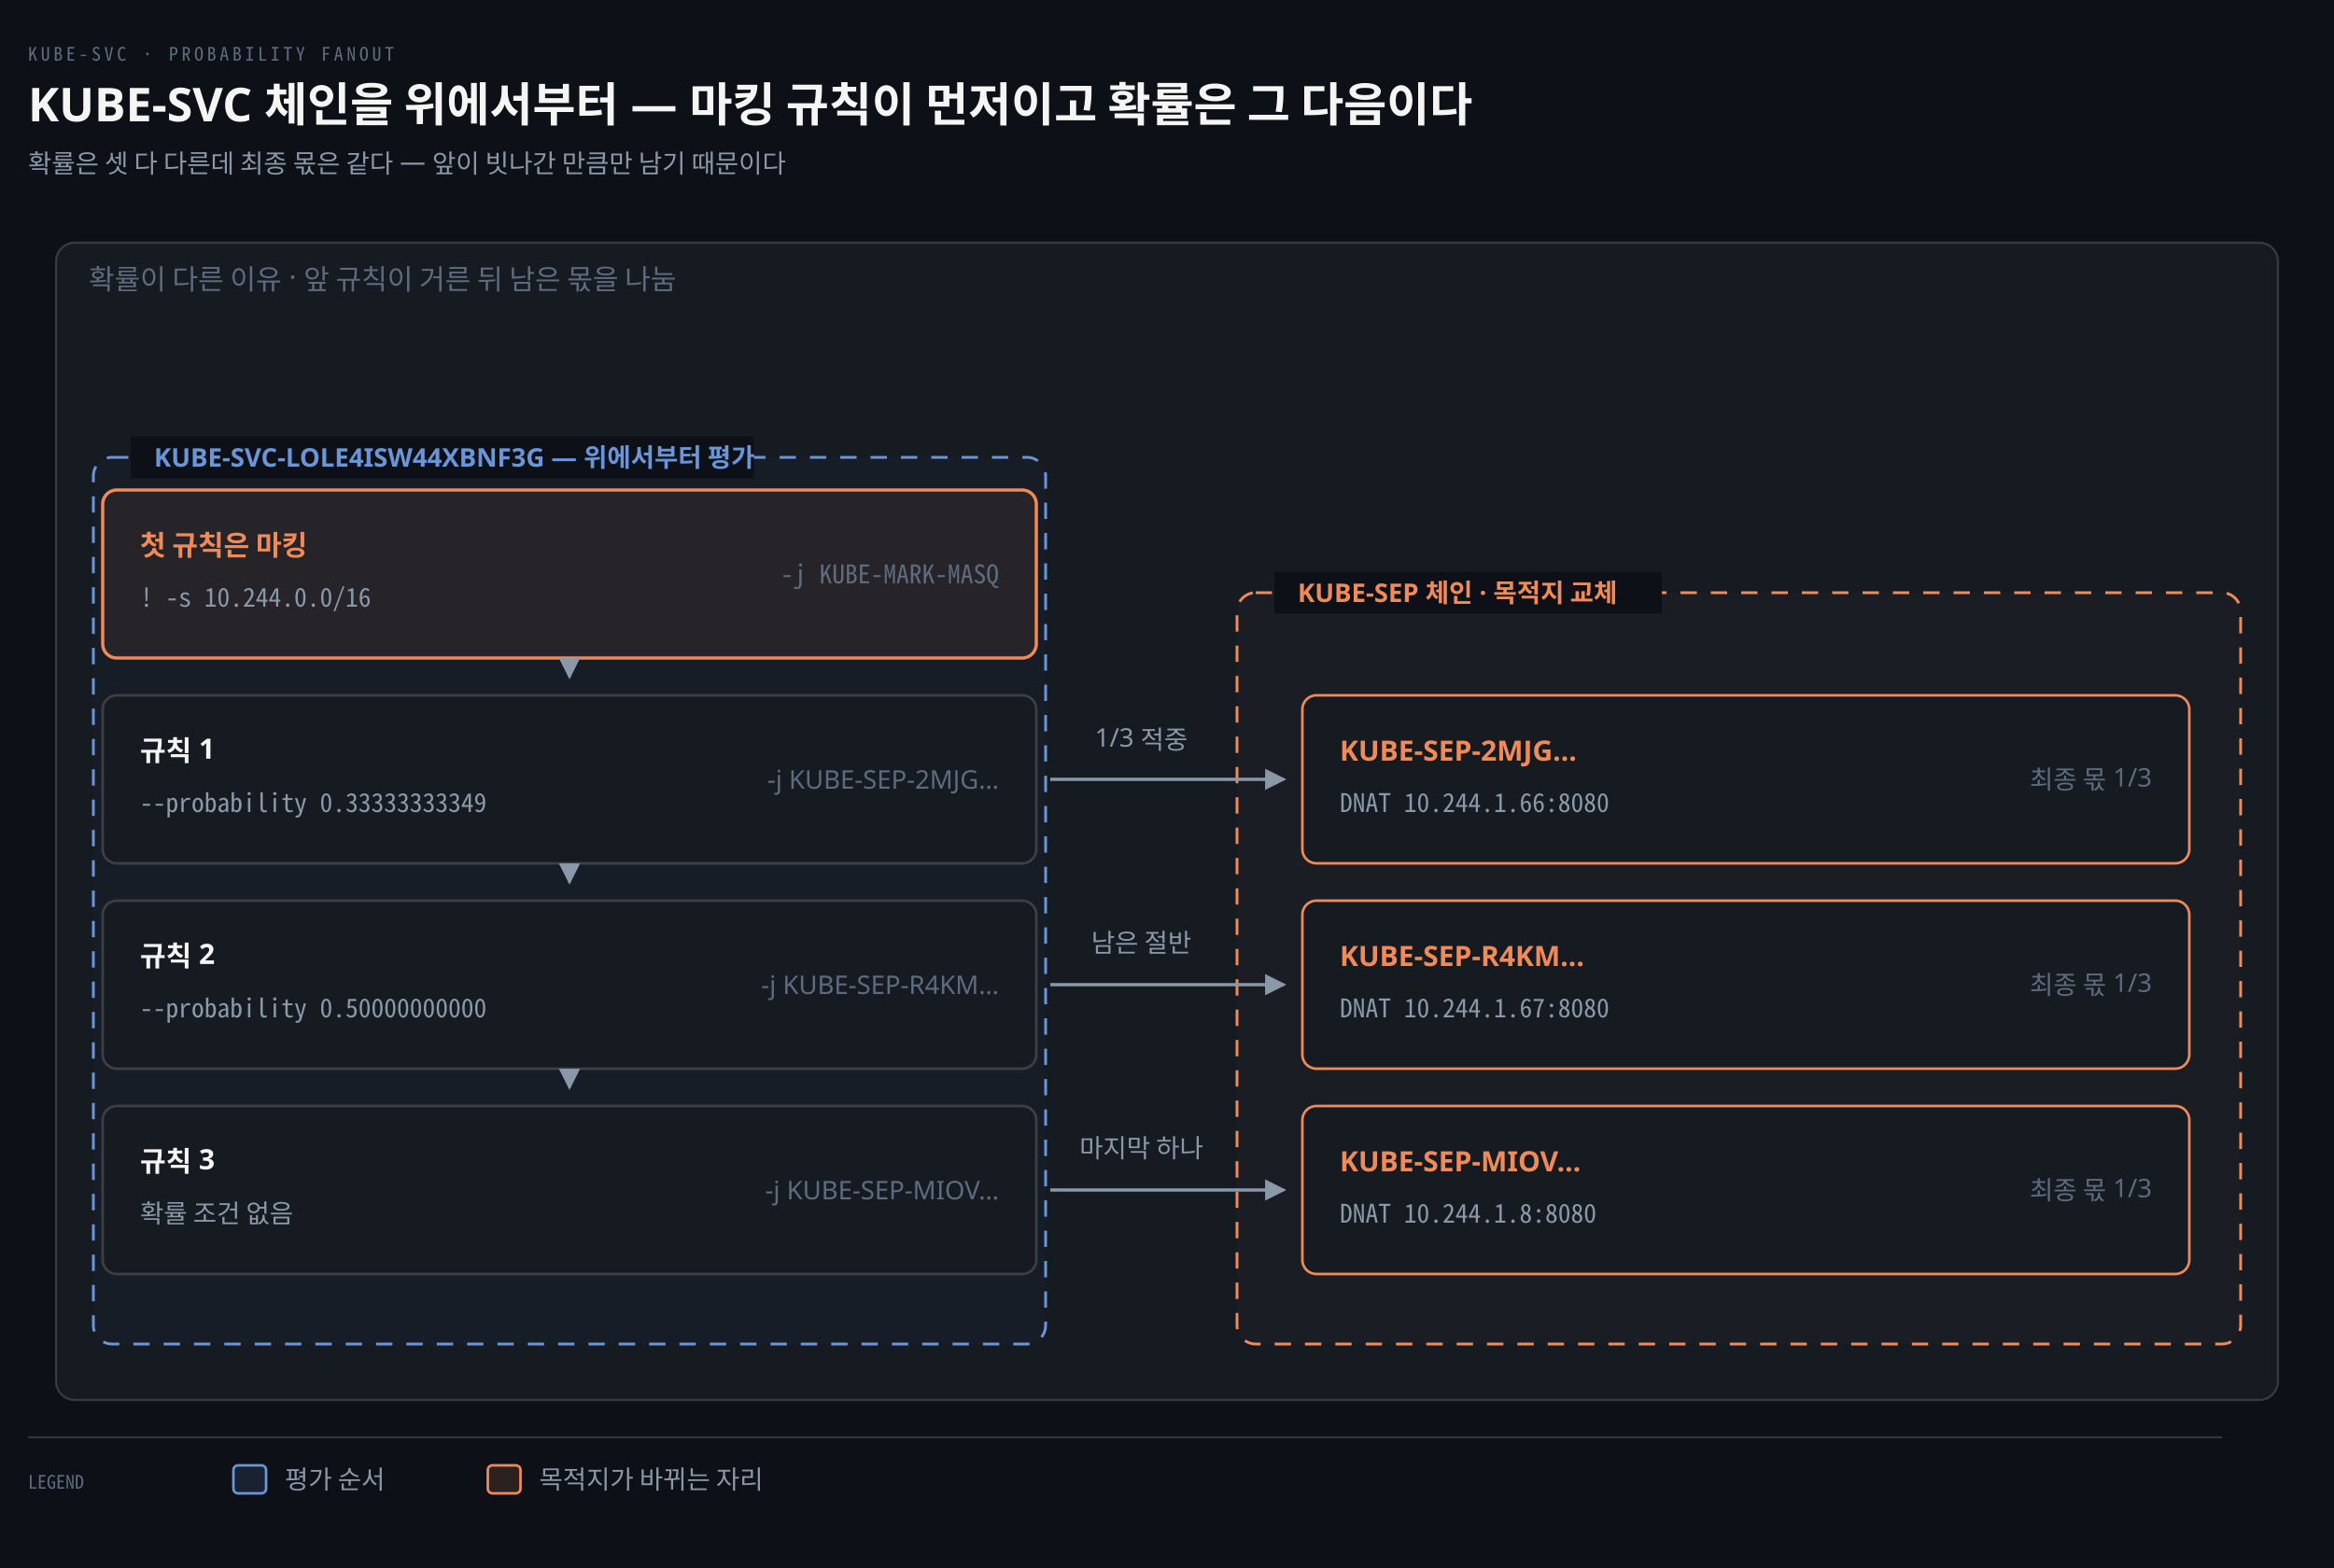
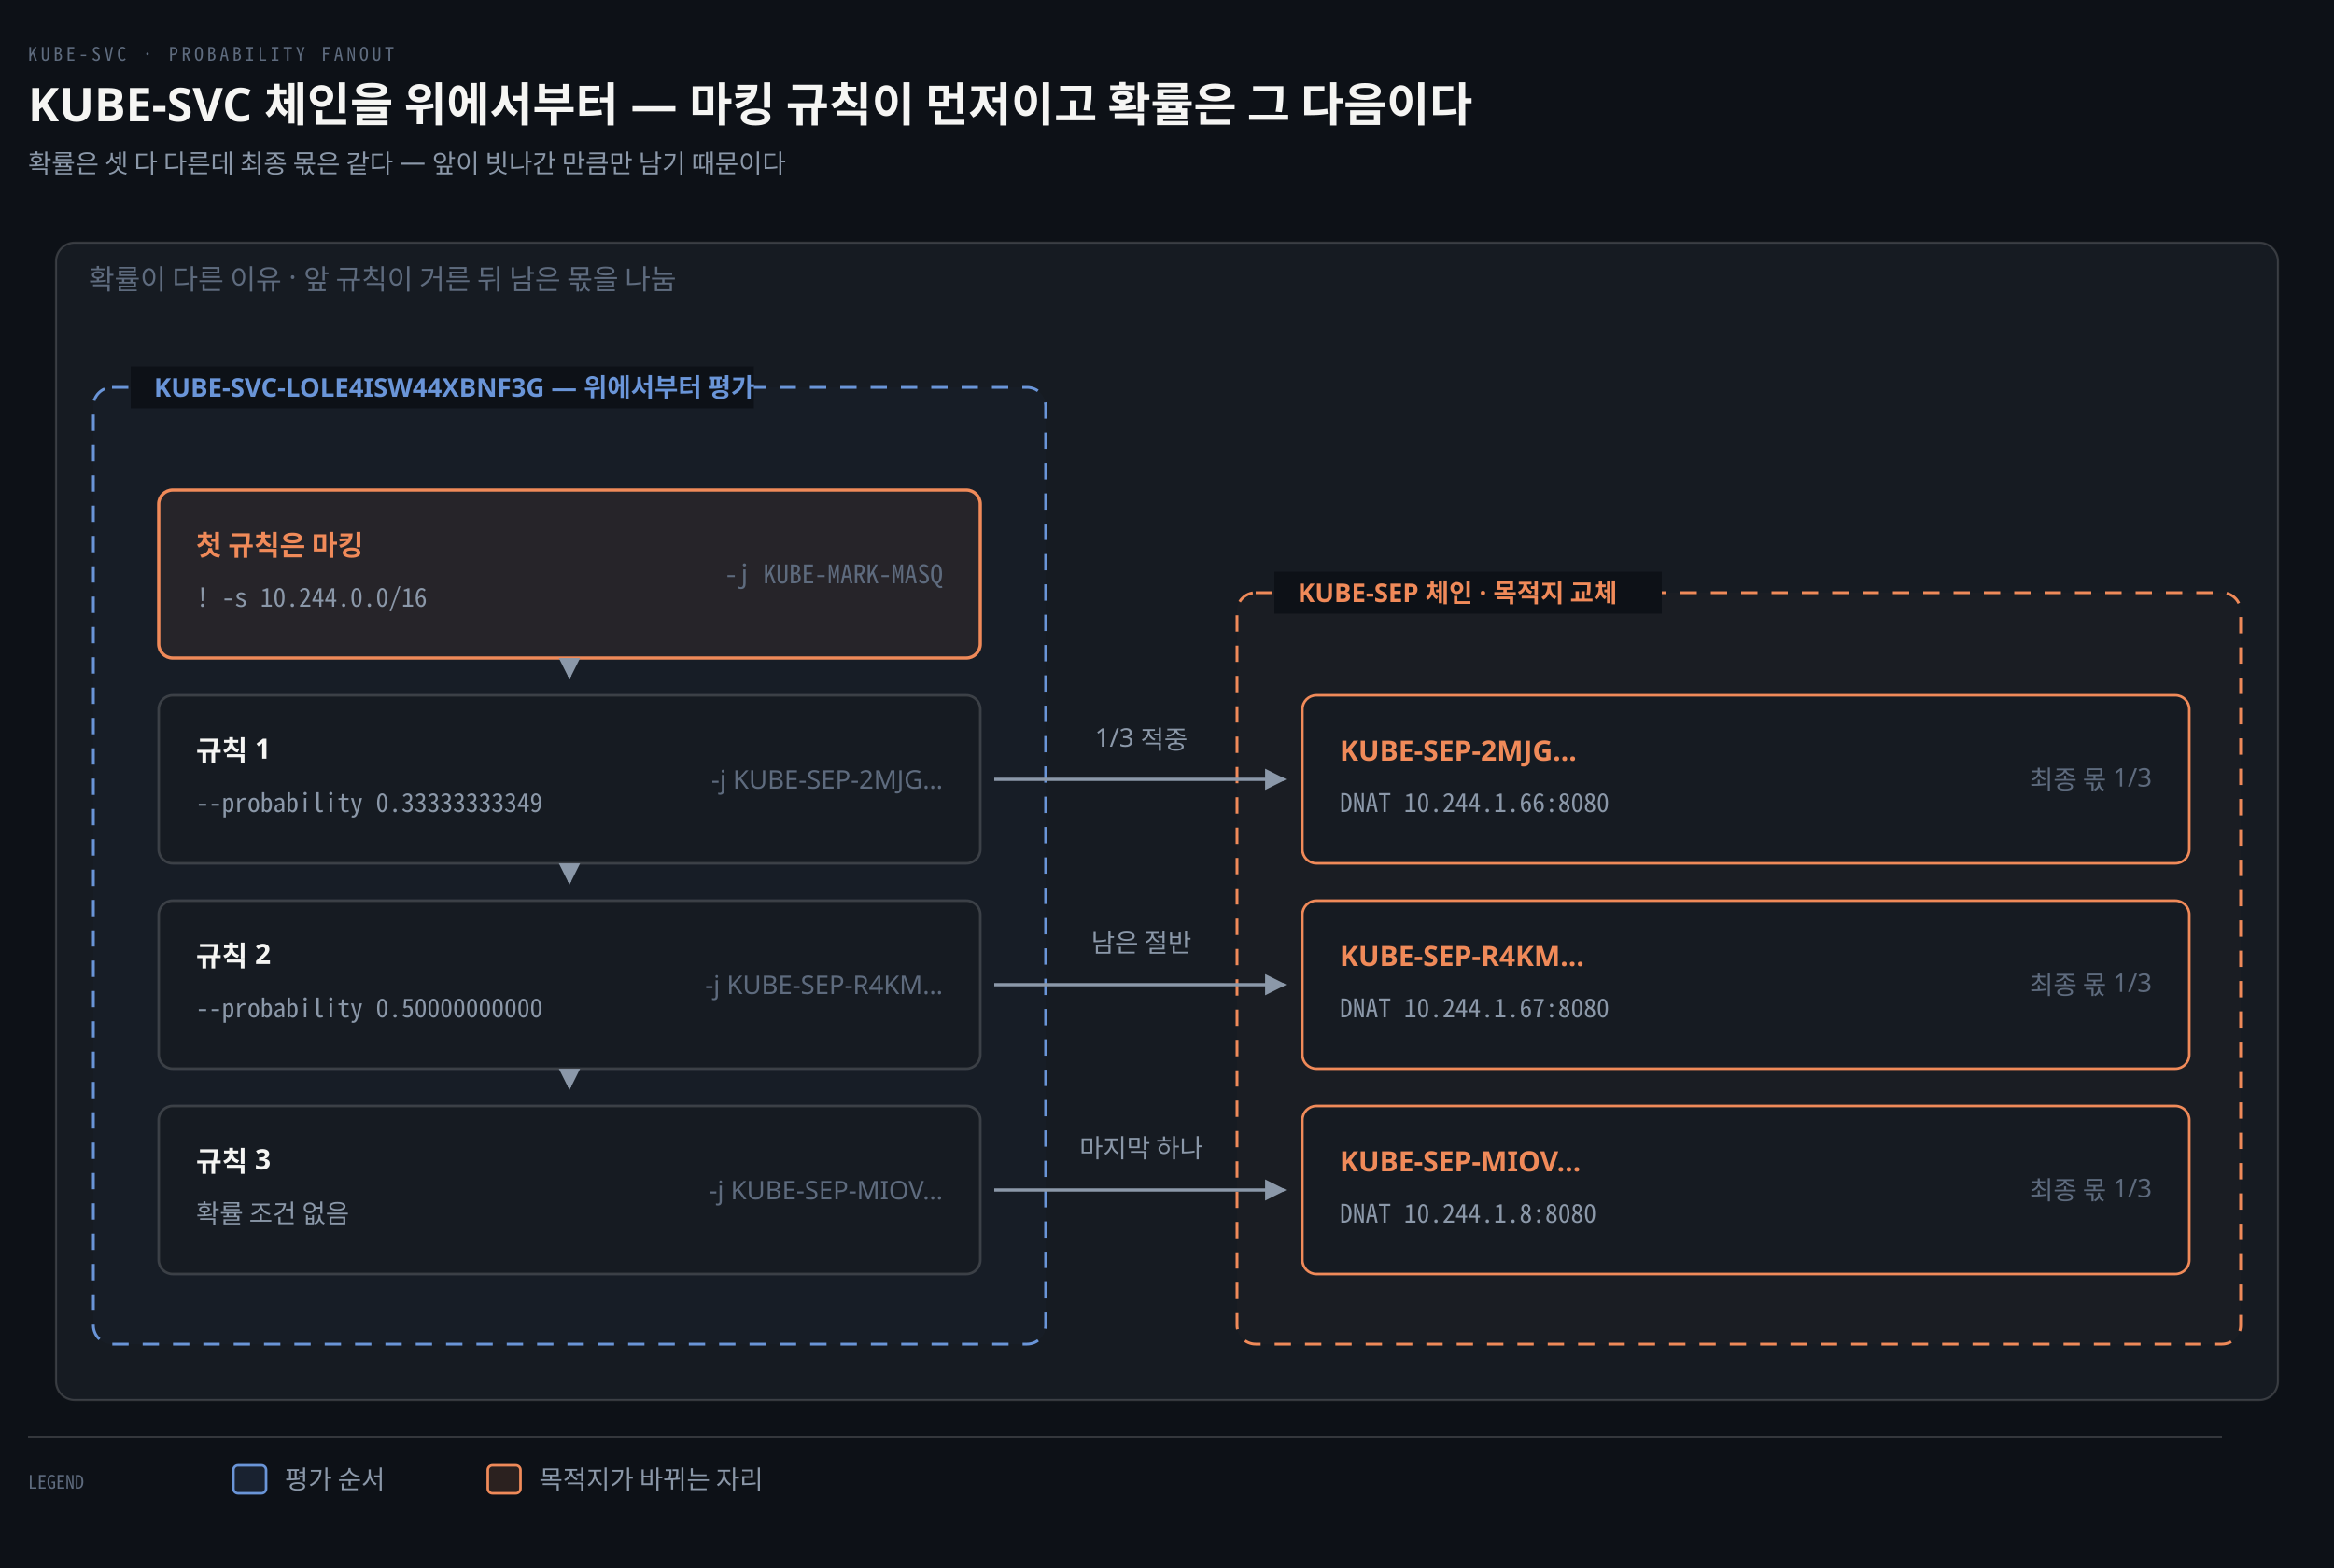
<svg xmlns="http://www.w3.org/2000/svg" viewBox="0 0 1000 672" width="100%" role="img" aria-labelledby="dt dd">
  <defs>
    <marker id="ar" viewBox="0 0 8 8" refX="7" refY="4" markerWidth="6.5" markerHeight="6.5" orient="auto">
      <path d="M0 0 L8 4 L0 8 z" fill="#8B98A9" />
    </marker>
    <marker id="ok" viewBox="0 0 8 8" refX="7" refY="4" markerWidth="6.5" markerHeight="6.5" orient="auto">
      <path d="M0 0 L8 4 L0 8 z" fill="#3FB98C" />
    </marker>
    <marker id="warn" viewBox="0 0 8 8" refX="7" refY="4" markerWidth="6.5" markerHeight="6.5" orient="auto">
      <path d="M0 0 L8 4 L0 8 z" fill="#E3B341" />
    </marker>
    <marker id="bad" viewBox="0 0 8 8" refX="7" refY="4" markerWidth="6.5" markerHeight="6.5" orient="auto">
      <path d="M0 0 L8 4 L0 8 z" fill="#F0616D" />
    </marker>
    <marker id="info" viewBox="0 0 8 8" refX="7" refY="4" markerWidth="6.5" markerHeight="6.5" orient="auto">
      <path d="M0 0 L8 4 L0 8 z" fill="#6A95D8" />
    </marker>
    <marker id="acc" viewBox="0 0 8 8" refX="7" refY="4" markerWidth="6.5" markerHeight="6.5" orient="auto">
      <path d="M0 0 L8 4 L0 8 z" fill="#F08A59" />
    </marker>
    <marker id="soft" viewBox="0 0 8 8" refX="7" refY="4" markerWidth="6.5" markerHeight="6.5" orient="auto">
      <path d="M0 0 L8 4 L0 8 z" fill="#5E6B7E" />
    </marker>
  </defs>
  <rect width="1000" height="672" fill="#0D1117" />
  <text x="12" y="26" font-family="'Geist Mono','Noto Sans Mono CJK KR',monospace" font-size="8" letter-spacing="0.18em" fill="#5E6B7E">KUBE-SVC · PROBABILITY FANOUT</text>
  <text x="12" y="52" font-family="'Geist','Apple SD Gothic Neo','Noto Sans KR','Malgun Gothic',sans-serif" font-size="20" font-weight="600" fill="#F5F5F3">KUBE-SVC 체인을 위에서부터 — 마킹 규칙이 먼저이고 확률은 그 다음이다</text>
  <text x="12" y="74" font-family="'Geist','Apple SD Gothic Neo','Noto Sans KR','Malgun Gothic',sans-serif" font-size="11" fill="#8B98A9">확률은 셋 다 다른데 최종 몫은 같다 — 앞이 빗나간 만큼만 남기 때문이다</text>
  <rect x="24" y="104" width="952" height="496" rx="8" fill="#161B22" stroke="rgba(191,192,192,0.22)" stroke-width="0.9" />
  <text x="38" y="124" text-anchor="start" font-family="'Geist','Apple SD Gothic Neo','Noto Sans KR','Malgun Gothic',sans-serif" font-size="12" font-weight="400" fill="#5E6B7E">확률이 다른 이유 · 앞 규칙이 거른 뒤 남은 몫을 나눔</text>
-   <rect x="40" y="196" width="408" height="380" rx="8" fill="#6A95D806" stroke="#6A95D8" stroke-width="1.2" stroke-dasharray="7 6" />
-   <rect x="56" y="187" width="267" height="18" fill="#0D1117" />
-   <text x="66" y="200" text-anchor="start" font-family="'Geist','Apple SD Gothic Neo','Noto Sans KR','Malgun Gothic',sans-serif" font-size="11" font-weight="600" fill="#6A95D8">KUBE-SVC-LOLE4ISW44XBNF3G — 위에서부터 평가</text>
+   <rect x="40" y="166" width="408" height="410" rx="8" fill="#6A95D806" stroke="#6A95D8" stroke-width="1.2" stroke-dasharray="7 6" />
+   <rect x="56" y="157" width="267" height="18" fill="#0D1117" />
+   <text x="66" y="170" text-anchor="start" font-family="'Geist','Apple SD Gothic Neo','Noto Sans KR','Malgun Gothic',sans-serif" font-size="11" font-weight="600" fill="#6A95D8">KUBE-SVC-LOLE4ISW44XBNF3G — 위에서부터 평가</text>
  <rect x="530" y="254" width="430" height="322" rx="8" fill="#F08A5906" stroke="#F08A59" stroke-width="1.2" stroke-dasharray="7 6" />
  <rect x="546" y="245" width="166" height="18" fill="#0D1117" />
  <text x="556" y="258" text-anchor="start" font-family="'Geist','Apple SD Gothic Neo','Noto Sans KR','Malgun Gothic',sans-serif" font-size="11" font-weight="600" fill="#F08A59">KUBE-SEP 체인 · 목적지 교체</text>
-   <rect x="44" y="210" width="400" height="72" rx="6" fill="#F08A5912" stroke="#F08A59" stroke-width="1.4" />
-   <text x="60" y="238" text-anchor="start" font-family="'Geist','Apple SD Gothic Neo','Noto Sans KR','Malgun Gothic',sans-serif" font-size="12" font-weight="600" fill="#F08A59">첫 규칙은 마킹</text>
-   <text x="60" y="260" text-anchor="start" font-family="'Geist Mono','Noto Sans Mono CJK KR',monospace" font-size="11" font-weight="400" fill="#8B98A9">! -s 10.244.0.0/16</text>
-   <text x="428" y="250" text-anchor="end" font-family="'Geist Mono','Noto Sans Mono CJK KR',monospace" font-size="11" font-weight="400" fill="#5E6B7E">-j KUBE-MARK-MASQ</text>
-   <rect x="44" y="298" width="400" height="72" rx="6" fill="#161B22" stroke="rgba(191,192,192,0.22)" stroke-width="1.1" />
-   <text x="60" y="326" text-anchor="start" font-family="'Geist','Apple SD Gothic Neo','Noto Sans KR','Malgun Gothic',sans-serif" font-size="12" font-weight="600" fill="#F5F5F3">규칙 1</text>
-   <text x="60" y="348" text-anchor="start" font-family="'Geist Mono','Noto Sans Mono CJK KR',monospace" font-size="11" font-weight="400" fill="#8B98A9">--probability 0.33333333349</text>
-   <text x="428" y="338" text-anchor="end" font-family="'Geist','Apple SD Gothic Neo','Noto Sans KR','Malgun Gothic',sans-serif" font-size="11" font-weight="400" fill="#5E6B7E">-j KUBE-SEP-2MJG…</text>
-   <rect x="44" y="386" width="400" height="72" rx="6" fill="#161B22" stroke="rgba(191,192,192,0.22)" stroke-width="1.1" />
-   <text x="60" y="414" text-anchor="start" font-family="'Geist','Apple SD Gothic Neo','Noto Sans KR','Malgun Gothic',sans-serif" font-size="12" font-weight="600" fill="#F5F5F3">규칙 2</text>
-   <text x="60" y="436" text-anchor="start" font-family="'Geist Mono','Noto Sans Mono CJK KR',monospace" font-size="11" font-weight="400" fill="#8B98A9">--probability 0.50000000000</text>
-   <text x="428" y="426" text-anchor="end" font-family="'Geist','Apple SD Gothic Neo','Noto Sans KR','Malgun Gothic',sans-serif" font-size="11" font-weight="400" fill="#5E6B7E">-j KUBE-SEP-R4KM…</text>
-   <rect x="44" y="474" width="400" height="72" rx="6" fill="#161B22" stroke="rgba(191,192,192,0.22)" stroke-width="1.1" />
-   <text x="60" y="502" text-anchor="start" font-family="'Geist','Apple SD Gothic Neo','Noto Sans KR','Malgun Gothic',sans-serif" font-size="12" font-weight="600" fill="#F5F5F3">규칙 3</text>
-   <text x="60" y="524" text-anchor="start" font-family="'Geist','Apple SD Gothic Neo','Noto Sans KR','Malgun Gothic',sans-serif" font-size="11" font-weight="400" fill="#8B98A9">확률 조건 없음</text>
-   <text x="428" y="514" text-anchor="end" font-family="'Geist','Apple SD Gothic Neo','Noto Sans KR','Malgun Gothic',sans-serif" font-size="11" font-weight="400" fill="#5E6B7E">-j KUBE-SEP-MIOV…</text>
+   <rect x="68" y="210" width="352" height="72" rx="6" fill="#F08A5912" stroke="#F08A59" stroke-width="1.4" />
+   <text x="84" y="238" text-anchor="start" font-family="'Geist','Apple SD Gothic Neo','Noto Sans KR','Malgun Gothic',sans-serif" font-size="12" font-weight="600" fill="#F08A59">첫 규칙은 마킹</text>
+   <text x="84" y="260" text-anchor="start" font-family="'Geist Mono','Noto Sans Mono CJK KR',monospace" font-size="11" font-weight="400" fill="#8B98A9">! -s 10.244.0.0/16</text>
+   <text x="404" y="250" text-anchor="end" font-family="'Geist Mono','Noto Sans Mono CJK KR',monospace" font-size="11" font-weight="400" fill="#5E6B7E">-j KUBE-MARK-MASQ</text>
+   <rect x="68" y="298" width="352" height="72" rx="6" fill="#161B22" stroke="rgba(191,192,192,0.22)" stroke-width="1.1" />
+   <text x="84" y="326" text-anchor="start" font-family="'Geist','Apple SD Gothic Neo','Noto Sans KR','Malgun Gothic',sans-serif" font-size="12" font-weight="600" fill="#F5F5F3">규칙 1</text>
+   <text x="84" y="348" text-anchor="start" font-family="'Geist Mono','Noto Sans Mono CJK KR',monospace" font-size="11" font-weight="400" fill="#8B98A9">--probability 0.33333333349</text>
+   <text x="404" y="338" text-anchor="end" font-family="'Geist','Apple SD Gothic Neo','Noto Sans KR','Malgun Gothic',sans-serif" font-size="11" font-weight="400" fill="#5E6B7E">-j KUBE-SEP-2MJG…</text>
+   <rect x="68" y="386" width="352" height="72" rx="6" fill="#161B22" stroke="rgba(191,192,192,0.22)" stroke-width="1.1" />
+   <text x="84" y="414" text-anchor="start" font-family="'Geist','Apple SD Gothic Neo','Noto Sans KR','Malgun Gothic',sans-serif" font-size="12" font-weight="600" fill="#F5F5F3">규칙 2</text>
+   <text x="84" y="436" text-anchor="start" font-family="'Geist Mono','Noto Sans Mono CJK KR',monospace" font-size="11" font-weight="400" fill="#8B98A9">--probability 0.50000000000</text>
+   <text x="404" y="426" text-anchor="end" font-family="'Geist','Apple SD Gothic Neo','Noto Sans KR','Malgun Gothic',sans-serif" font-size="11" font-weight="400" fill="#5E6B7E">-j KUBE-SEP-R4KM…</text>
+   <rect x="68" y="474" width="352" height="72" rx="6" fill="#161B22" stroke="rgba(191,192,192,0.22)" stroke-width="1.1" />
+   <text x="84" y="502" text-anchor="start" font-family="'Geist','Apple SD Gothic Neo','Noto Sans KR','Malgun Gothic',sans-serif" font-size="12" font-weight="600" fill="#F5F5F3">규칙 3</text>
+   <text x="84" y="524" text-anchor="start" font-family="'Geist','Apple SD Gothic Neo','Noto Sans KR','Malgun Gothic',sans-serif" font-size="11" font-weight="400" fill="#8B98A9">확률 조건 없음</text>
+   <text x="404" y="514" text-anchor="end" font-family="'Geist','Apple SD Gothic Neo','Noto Sans KR','Malgun Gothic',sans-serif" font-size="11" font-weight="400" fill="#5E6B7E">-j KUBE-SEP-MIOV…</text>
  <path d="M 244 286 L 244 290" fill="none" stroke="#8B98A9" stroke-width="1.4" marker-end="url(#ar)" />
  <path d="M 244 374 L 244 378" fill="none" stroke="#8B98A9" stroke-width="1.4" marker-end="url(#ar)" />
  <path d="M 244 462 L 244 466" fill="none" stroke="#8B98A9" stroke-width="1.4" marker-end="url(#ar)" />
  <rect x="558" y="298" width="380" height="72" rx="6" fill="#161B22" stroke="#F08A59" stroke-width="1.1" />
  <text x="574" y="326" text-anchor="start" font-family="'Geist','Apple SD Gothic Neo','Noto Sans KR','Malgun Gothic',sans-serif" font-size="12" font-weight="600" fill="#F08A59">KUBE-SEP-2MJG…</text>
  <text x="574" y="348" text-anchor="start" font-family="'Geist Mono','Noto Sans Mono CJK KR',monospace" font-size="11" font-weight="400" fill="#8B98A9">DNAT 10.244.1.66:8080</text>
  <text x="922" y="338" text-anchor="end" font-family="'Geist','Apple SD Gothic Neo','Noto Sans KR','Malgun Gothic',sans-serif" font-size="11" font-weight="400" fill="#5E6B7E">최종 몫 1/3</text>
  <rect x="558" y="386" width="380" height="72" rx="6" fill="#161B22" stroke="#F08A59" stroke-width="1.1" />
  <text x="574" y="414" text-anchor="start" font-family="'Geist','Apple SD Gothic Neo','Noto Sans KR','Malgun Gothic',sans-serif" font-size="12" font-weight="600" fill="#F08A59">KUBE-SEP-R4KM…</text>
  <text x="574" y="436" text-anchor="start" font-family="'Geist Mono','Noto Sans Mono CJK KR',monospace" font-size="11" font-weight="400" fill="#8B98A9">DNAT 10.244.1.67:8080</text>
  <text x="922" y="426" text-anchor="end" font-family="'Geist','Apple SD Gothic Neo','Noto Sans KR','Malgun Gothic',sans-serif" font-size="11" font-weight="400" fill="#5E6B7E">최종 몫 1/3</text>
  <rect x="558" y="474" width="380" height="72" rx="6" fill="#161B22" stroke="#F08A59" stroke-width="1.1" />
  <text x="574" y="502" text-anchor="start" font-family="'Geist','Apple SD Gothic Neo','Noto Sans KR','Malgun Gothic',sans-serif" font-size="12" font-weight="600" fill="#F08A59">KUBE-SEP-MIOV…</text>
  <text x="574" y="524" text-anchor="start" font-family="'Geist Mono','Noto Sans Mono CJK KR',monospace" font-size="11" font-weight="400" fill="#8B98A9">DNAT 10.244.1.8:8080</text>
  <text x="922" y="514" text-anchor="end" font-family="'Geist','Apple SD Gothic Neo','Noto Sans KR','Malgun Gothic',sans-serif" font-size="11" font-weight="400" fill="#5E6B7E">최종 몫 1/3</text>
-   <path d="M 450 334 L 550 334" fill="none" stroke="#8B98A9" stroke-width="1.4" marker-end="url(#ar)" />
+   <path d="M 426 334 L 550 334" fill="none" stroke="#8B98A9" stroke-width="1.4" marker-end="url(#ar)" />
  <text x="489" y="320" text-anchor="middle" font-family="'Geist','Apple SD Gothic Neo','Noto Sans KR','Malgun Gothic',sans-serif" font-size="11" font-weight="400" fill="#8B98A9">1/3 적중</text>
-   <path d="M 450 422 L 550 422" fill="none" stroke="#8B98A9" stroke-width="1.4" marker-end="url(#ar)" />
+   <path d="M 426 422 L 550 422" fill="none" stroke="#8B98A9" stroke-width="1.4" marker-end="url(#ar)" />
  <text x="489" y="408" text-anchor="middle" font-family="'Geist','Apple SD Gothic Neo','Noto Sans KR','Malgun Gothic',sans-serif" font-size="11" font-weight="400" fill="#8B98A9">남은 절반</text>
-   <path d="M 450 510 L 550 510" fill="none" stroke="#8B98A9" stroke-width="1.4" marker-end="url(#ar)" />
+   <path d="M 426 510 L 550 510" fill="none" stroke="#8B98A9" stroke-width="1.4" marker-end="url(#ar)" />
  <text x="489" y="496" text-anchor="middle" font-family="'Geist','Apple SD Gothic Neo','Noto Sans KR','Malgun Gothic',sans-serif" font-size="11" font-weight="400" fill="#8B98A9">마지막 하나</text>
  <line x1="12" y1="616" x2="952" y2="616" stroke="rgba(191,192,192,0.22)" stroke-width="0.8" />
  <text x="12" y="638" text-anchor="start" font-family="'Geist Mono','Noto Sans Mono CJK KR',monospace" font-size="8" font-weight="400" fill="#5E6B7E">LEGEND</text>
  <rect x="100" y="628" width="14" height="12" rx="2" fill="#6A95D822" stroke="#6A95D8" stroke-width="1.1" />
  <text x="122" y="638" text-anchor="start" font-family="'Geist','Apple SD Gothic Neo','Noto Sans KR','Malgun Gothic',sans-serif" font-size="11" font-weight="400" fill="#8B98A9">평가 순서</text>
  <rect x="209" y="628" width="14" height="12" rx="2" fill="#F08A5922" stroke="#F08A59" stroke-width="1.1" />
  <text x="231" y="638" text-anchor="start" font-family="'Geist','Apple SD Gothic Neo','Noto Sans KR','Malgun Gothic',sans-serif" font-size="11" font-weight="400" fill="#8B98A9">목적지가 바뀌는 자리</text>
</svg>
